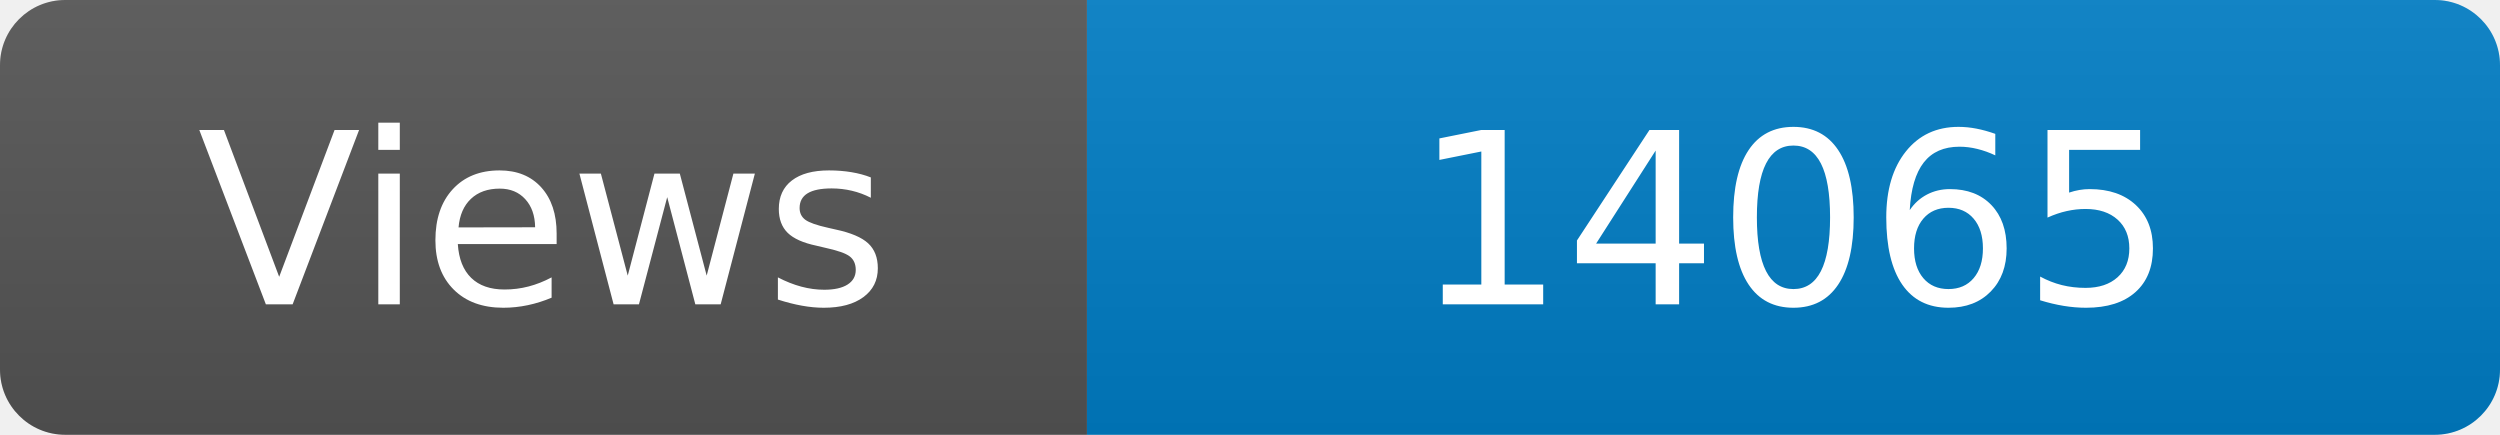
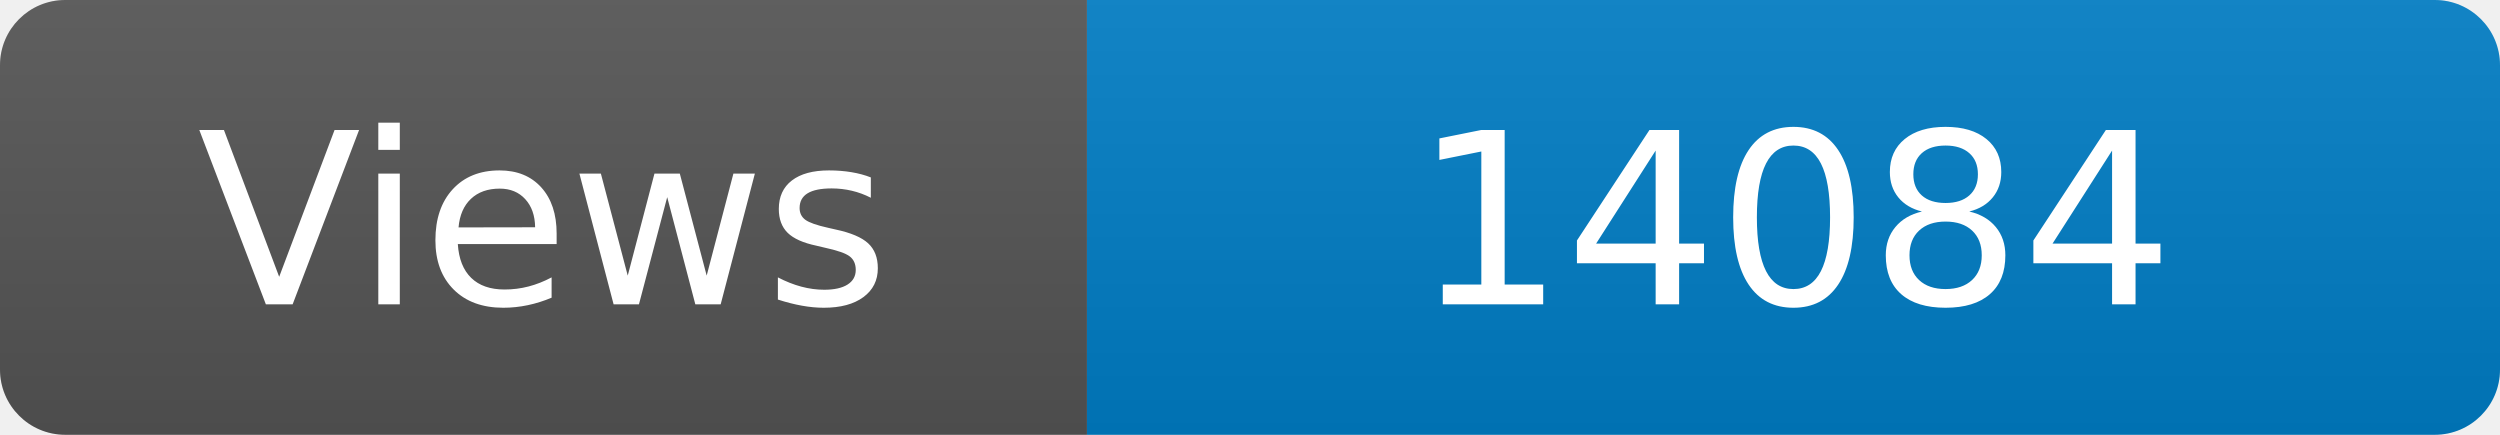
<svg xmlns="http://www.w3.org/2000/svg" width="115" height="20" role="img" aria-label="Maintained?: yes">
  <linearGradient id="s" x2="0" y2="100%">
    <stop offset="0" stop-color="#bbb" stop-opacity=".1" />
    <stop offset="1" stop-opacity=".1" />
  </linearGradient>
  <clipPath id="r">
    <rect width="115" height="20" rx="3" fill="#fff" />
  </clipPath>
  <g clip-path="url(#r)">
    <rect width="50" height="20" fill="#555" />
    <rect x="50" width="160" height="20" fill="#007ec6" />
    <rect width="115" height="20" fill="url(#s)" />
  </g>
  <g fill="#fff" text-anchor="middle" font-family="Verdana,Geneva,DejaVu Sans,sans-serif" font-size="110">
    <text x="250" y="140" transform="scale(.1)" fill="#fff">Views</text>
-     <text x="825" y="140" transform="scale(.1)" fill="#fff">14065</text>
+     <text x="825" y="140" transform="scale(.1)" fill="#fff">14084</text>
  </g>
</svg>
